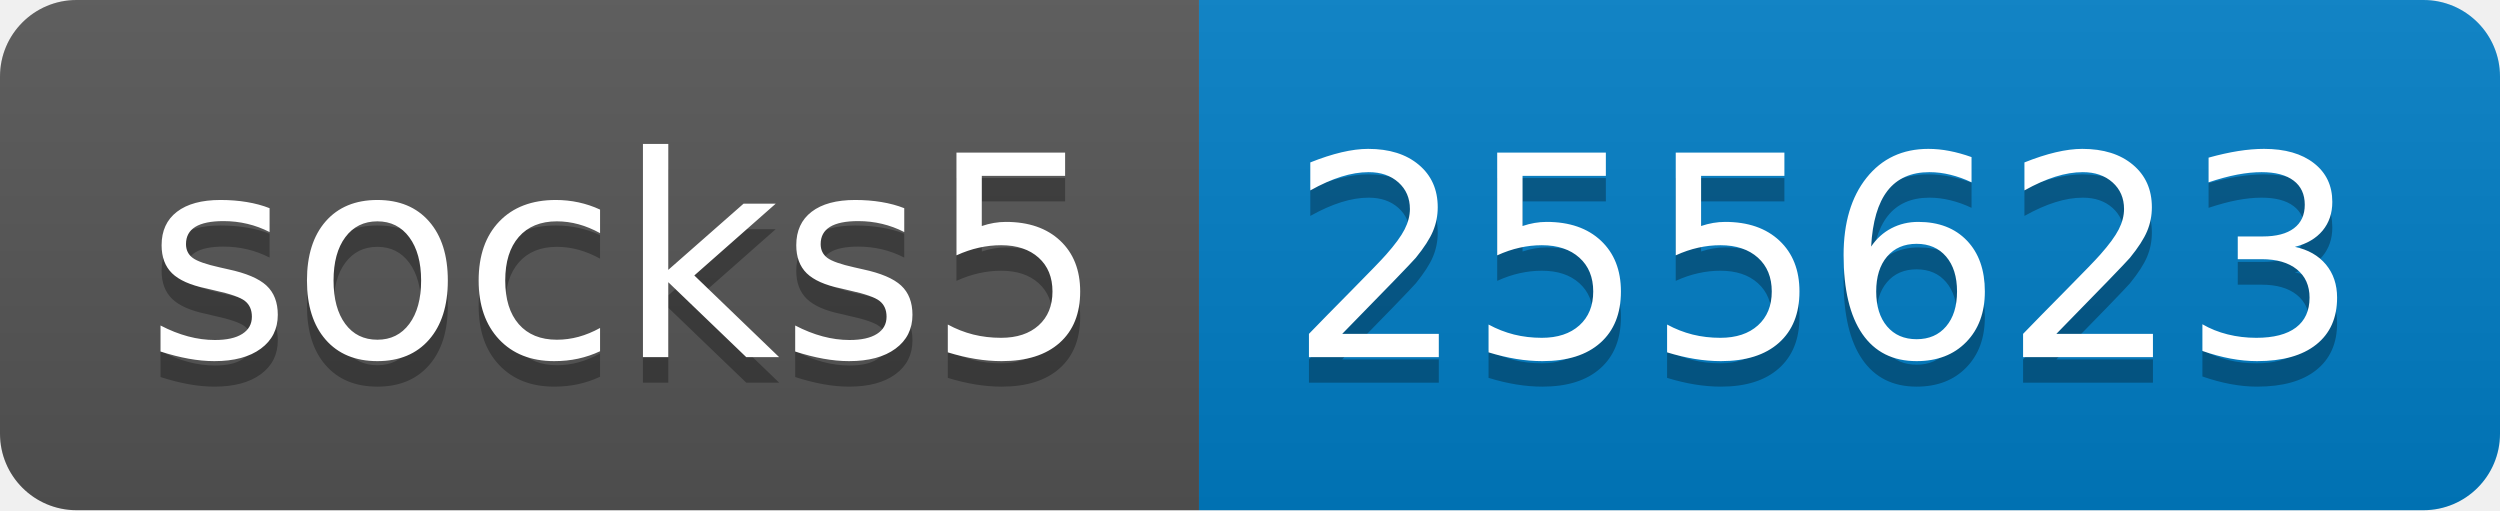
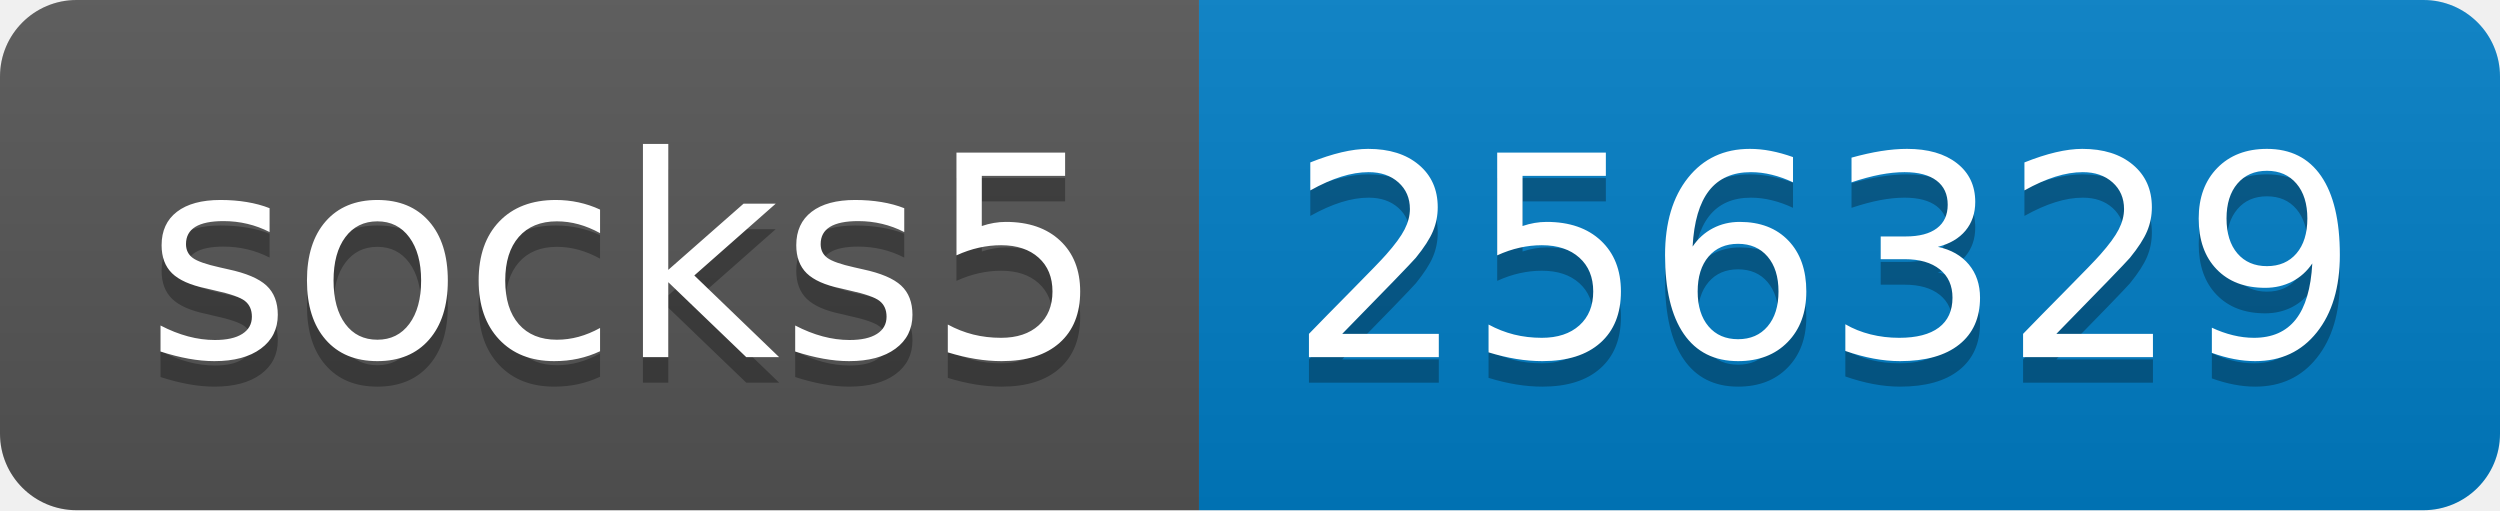
- <svg xmlns="http://www.w3.org/2000/svg" width="98" height="20" role="img" aria-label="socks5: 255623">
+ <svg xmlns="http://www.w3.org/2000/svg" width="98" height="20" role="img" aria-label="socks5: 256329">
  <linearGradient id="s" x2="0" y2="100%">
    <stop offset="0" stop-color="#bbb" stop-opacity=".1" />
    <stop offset="1" stop-opacity=".1" />
  </linearGradient>
  <clipPath id="r">
    <rect width="98" height="20" rx="3" fill="#fff" />
  </clipPath>
  <g clip-path="url(#r)">
    <rect width="47" height="20" fill="#555" />
    <rect x="47" width="51" height="20" fill="#007ec6" />
    <rect width="98" height="20" fill="url(#s)" />
  </g>
  <g fill="#fff" text-anchor="middle" font-family="Verdana,Geneva,DejaVu Sans,sans-serif" text-rendering="geometricPrecision" font-size="110">
    <text aria-hidden="true" x="245" y="150" fill="#010101" fill-opacity=".3" transform="scale(.1)" textLength="370">socks5</text>
    <text x="245" y="140" transform="scale(.1)" fill="#fff" textLength="370">socks5</text>
-     <text aria-hidden="true" x="715" y="150" fill="#010101" fill-opacity=".3" transform="scale(.1)" textLength="410">255623</text>
-     <text x="715" y="140" transform="scale(.1)" fill="#fff" textLength="410">255623</text>
+     <text aria-hidden="true" x="715" y="150" fill="#010101" fill-opacity=".3" transform="scale(.1)" textLength="410">256329</text>
+     <text x="715" y="140" transform="scale(.1)" fill="#fff" textLength="410">256329</text>
  </g>
</svg>
